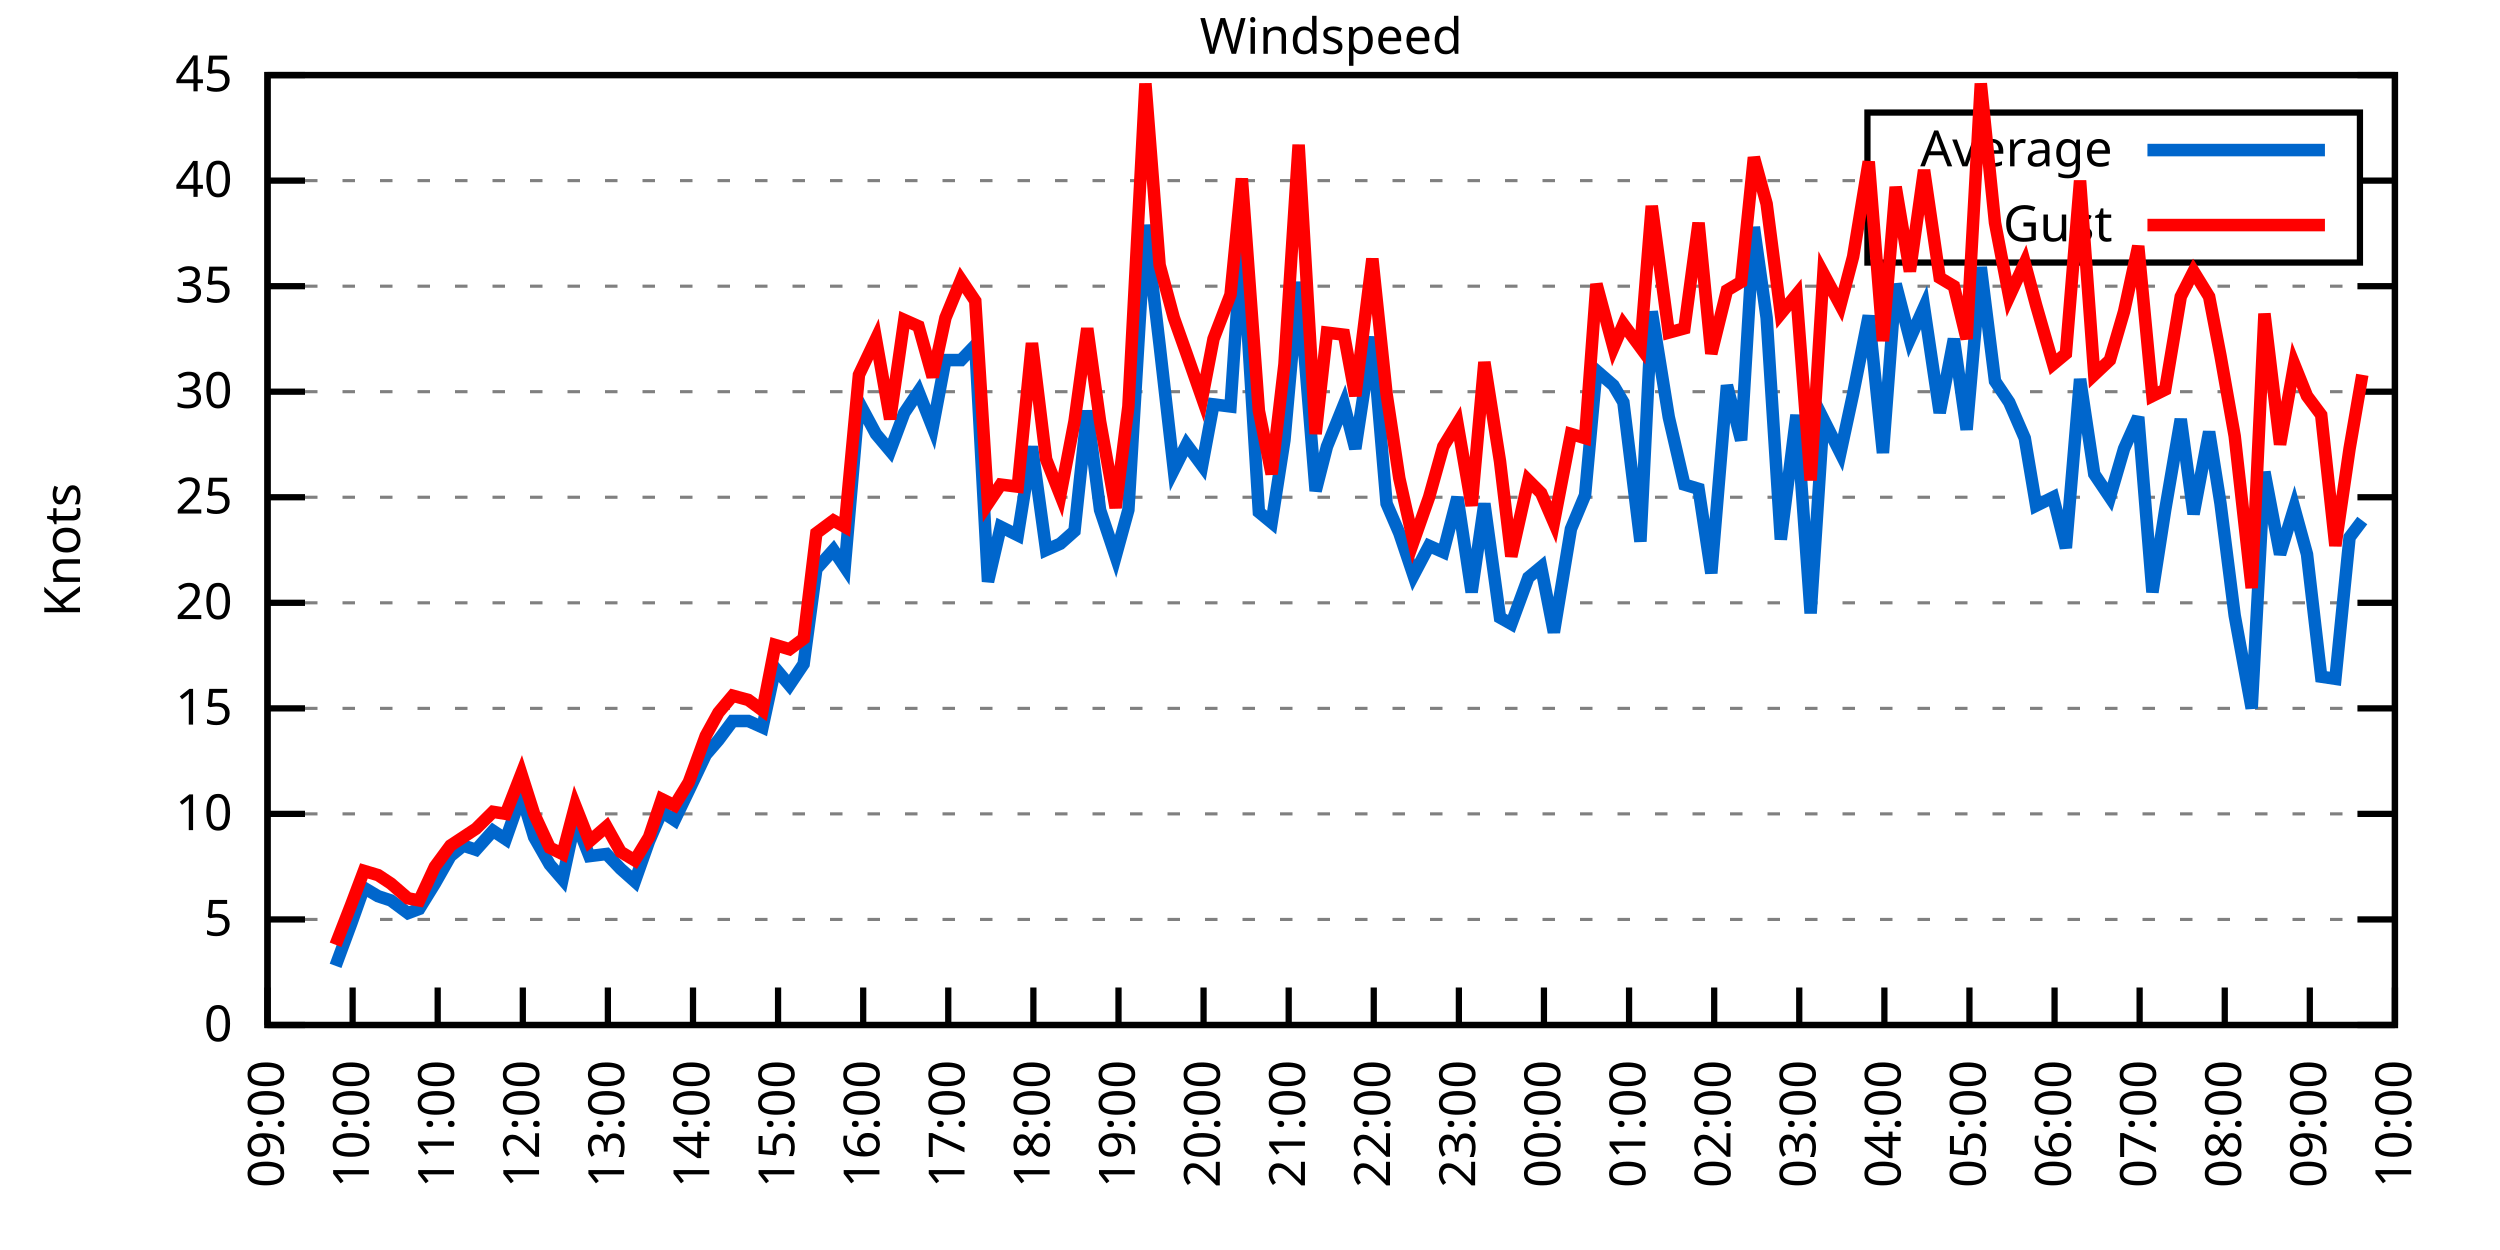
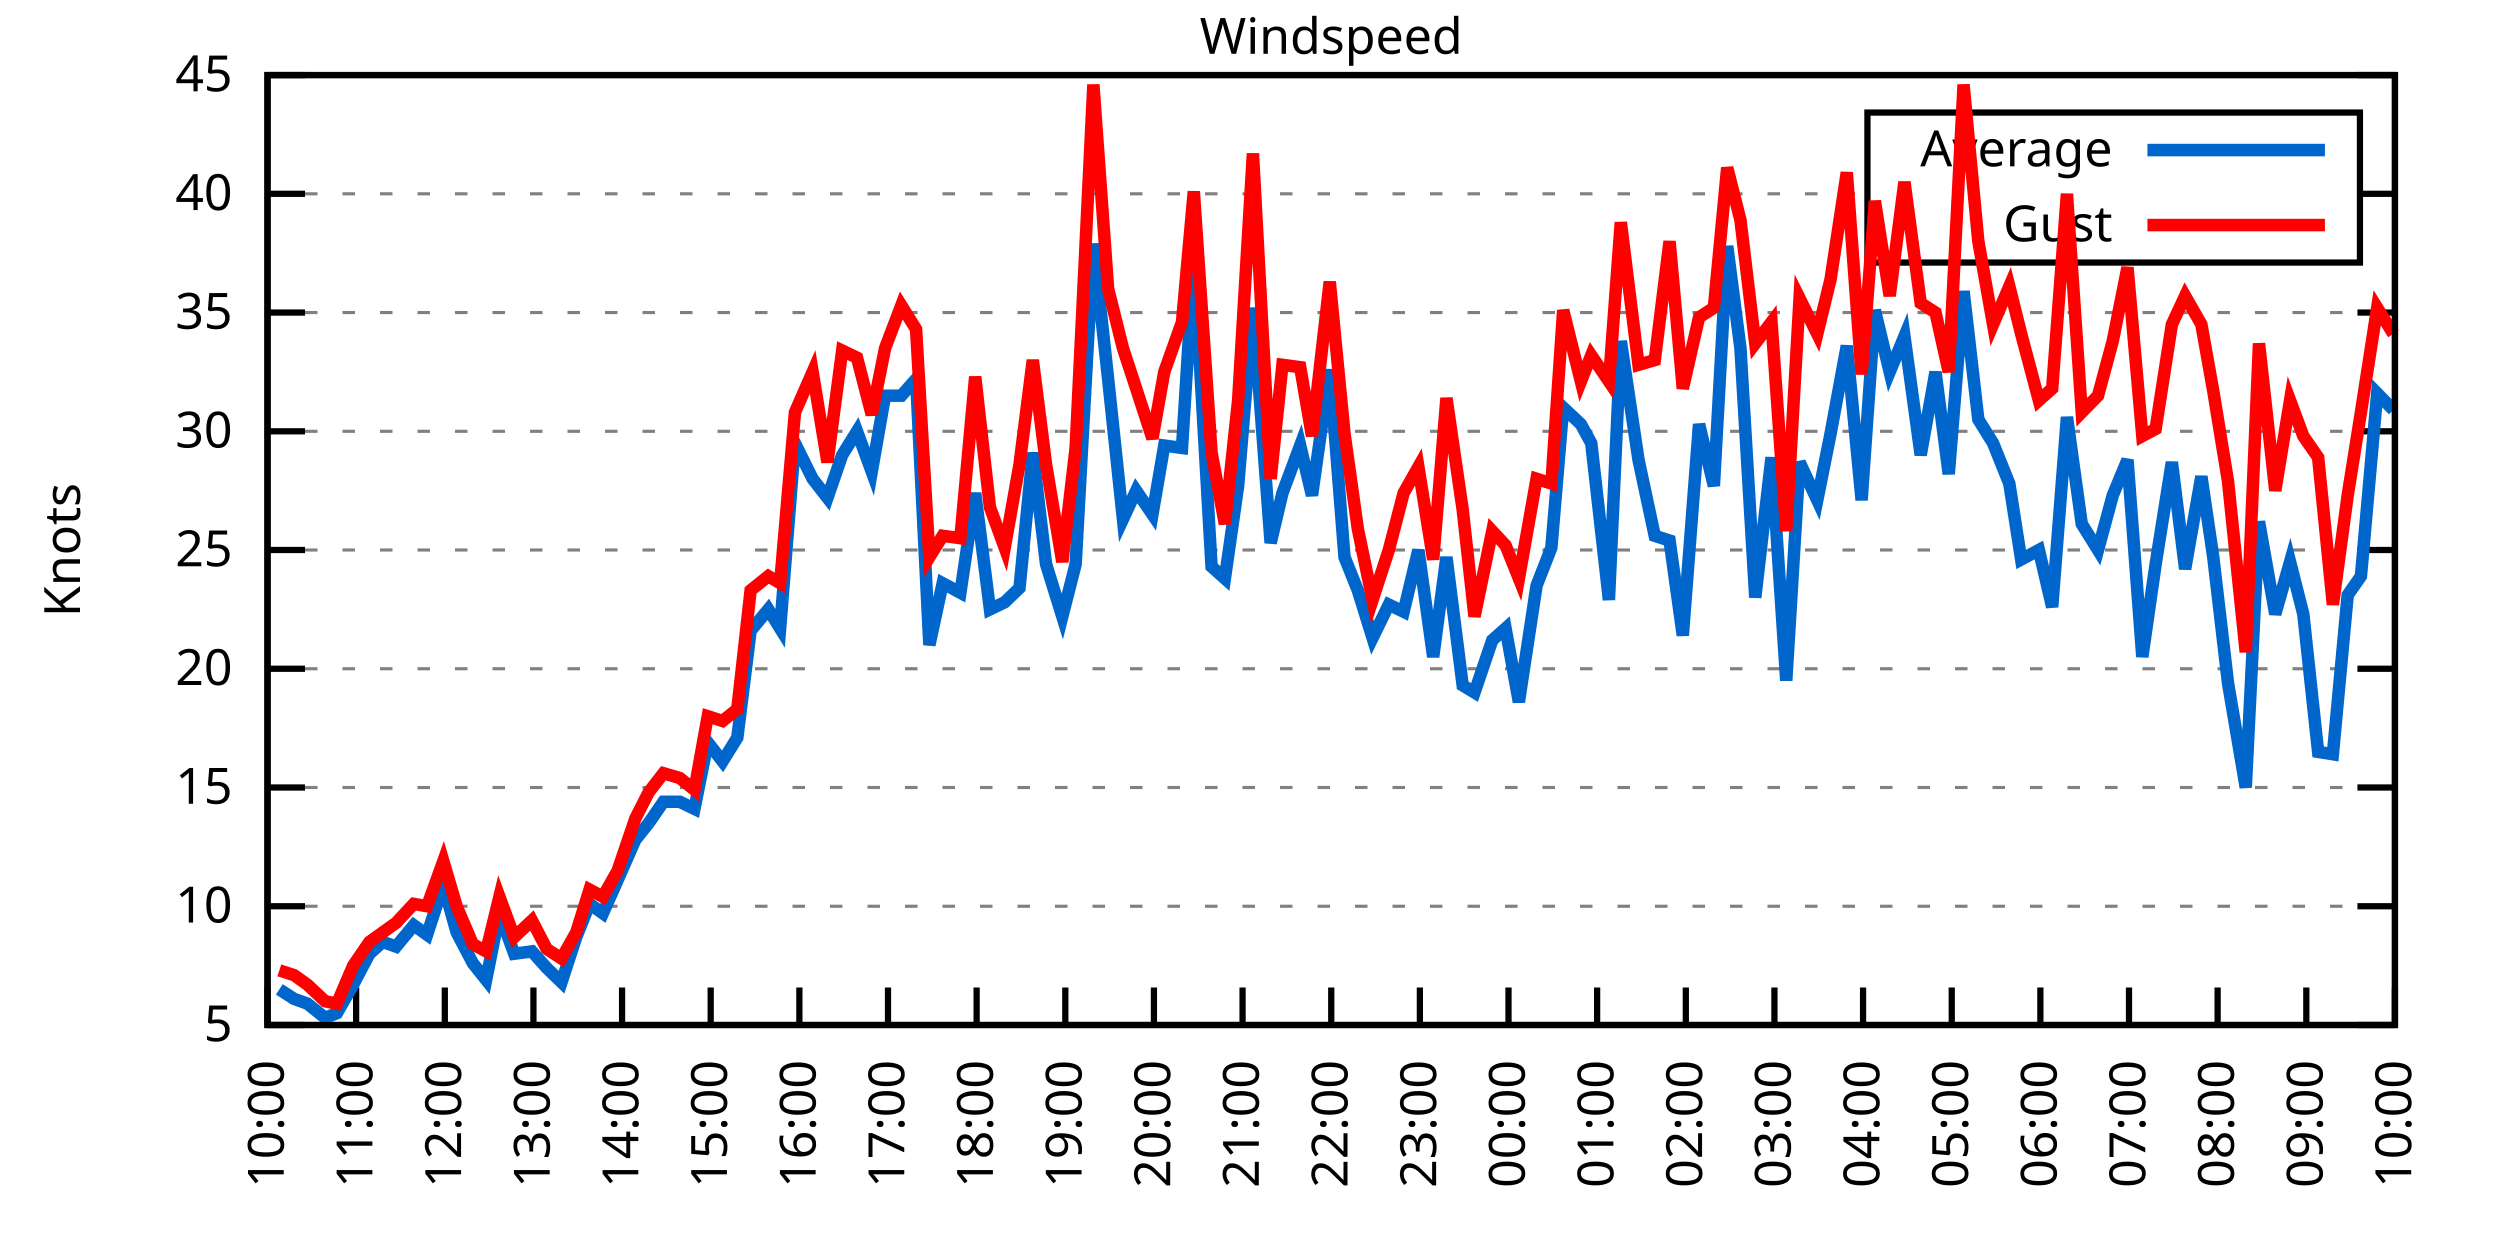
<svg xmlns="http://www.w3.org/2000/svg" xmlns:xlink="http://www.w3.org/1999/xlink" width="400" height="200" viewBox="0 0 400 200">
  <g id="gnuplot_canvas">
    <rect x="0" y="0" width="400" height="200" fill="none" />
    <defs>
      <circle id="gpDot" r="0.5" stroke-width="0.5" stroke="currentColor" />
      <path id="gpPt0" stroke-width="0.333" stroke="currentColor" d="M-1,0 h2 M0,-1 v2" />
      <path id="gpPt1" stroke-width="0.333" stroke="currentColor" d="M-1,-1 L1,1 M1,-1 L-1,1" />
      <path id="gpPt2" stroke-width="0.333" stroke="currentColor" d="M-1,0 L1,0 M0,-1 L0,1 M-1,-1 L1,1 M-1,1 L1,-1" />
      <rect id="gpPt3" stroke-width="0.333" stroke="currentColor" x="-1" y="-1" width="2" height="2" />
      <rect id="gpPt4" stroke-width="0.333" stroke="currentColor" fill="currentColor" x="-1" y="-1" width="2" height="2" />
      <circle id="gpPt5" stroke-width="0.333" stroke="currentColor" cx="0" cy="0" r="1" />
      <use xlink:href="#gpPt5" id="gpPt6" fill="currentColor" stroke="none" />
      <path id="gpPt7" stroke-width="0.333" stroke="currentColor" d="M0,-1.33 L-1.33,0.67 L1.33,0.67 z" />
      <use xlink:href="#gpPt7" id="gpPt8" fill="currentColor" stroke="none" />
      <use xlink:href="#gpPt7" id="gpPt9" stroke="currentColor" transform="rotate(180)" />
      <use xlink:href="#gpPt9" id="gpPt10" fill="currentColor" stroke="none" />
      <use xlink:href="#gpPt3" id="gpPt11" stroke="currentColor" transform="rotate(45)" />
      <use xlink:href="#gpPt11" id="gpPt12" fill="currentColor" stroke="none" />
      <path id="gpPt13" stroke-width="0.333" stroke="currentColor" d="M0,1.330 L1.265,0.411 L0.782,-1.067 L-0.782,-1.076 L-1.265,0.411 z" />
      <use xlink:href="#gpPt13" id="gpPt14" fill="currentColor" stroke="none" />
      <filter id="textbox" filterUnits="objectBoundingBox" x="0" y="0" height="1" width="1">
        <feFlood flood-color="white" flood-opacity="1" result="bgnd" />
        <feComposite in="SourceGraphic" in2="bgnd" operator="atop" />
      </filter>
      <filter id="greybox" filterUnits="objectBoundingBox" x="0" y="0" height="1" width="1">
        <feFlood flood-color="lightgrey" flood-opacity="1" result="grey" />
        <feComposite in="SourceGraphic" in2="grey" operator="atop" />
      </filter>
    </defs>
    <g fill="none" color="white" stroke="currentColor" stroke-width="1.00" stroke-linecap="butt" stroke-linejoin="miter">
</g>
    <g fill="none" color="black" stroke="currentColor" stroke-width="1.00" stroke-linecap="butt" stroke-linejoin="miter">
      <g stroke="none" shape-rendering="crispEdges">
        <polygon fill="rgb(255, 255, 255)" points="42.80,164.00 383.18,164.00 383.18,12.02 42.80,12.02 " />
      </g>
    </g>
    <g fill="none" color="black" stroke="currentColor" stroke-width="1.00" stroke-linecap="butt" stroke-linejoin="miter">
</g>
    <g fill="none" color="black" stroke="black" stroke-width="0.50" stroke-linecap="butt" stroke-linejoin="miter">
</g>
    <g fill="none" color="gray" stroke="currentColor" stroke-width="0.50" stroke-linecap="butt" stroke-linejoin="miter">
      <path stroke="gray" stroke-dasharray="2,4" class="gridline" d="M42.80,164.00 L383.19,164.00  " />
    </g>
    <g fill="none" color="gray" stroke="gray" stroke-width="1.00" stroke-linecap="butt" stroke-linejoin="miter">
</g>
    <g fill="none" color="black" stroke="currentColor" stroke-width="1.00" stroke-linecap="butt" stroke-linejoin="miter">
      <path stroke="black" d="M42.80,164.00 L48.80,164.00 M383.19,164.00 L377.19,164.00  " />
      <g transform="translate(37.20,166.60)" stroke="none" fill="black" font-family="Sans" font-size="8.00" text-anchor="end">
        <text>
-           <tspan font-family="Sans"> 0</tspan>
-         </text>
-       </g>
-     </g>
-     <g fill="none" color="black" stroke="currentColor" stroke-width="1.00" stroke-linecap="butt" stroke-linejoin="miter">
- </g>
-     <g fill="none" color="black" stroke="black" stroke-width="0.50" stroke-linecap="butt" stroke-linejoin="miter">
- </g>
-     <g fill="none" color="gray" stroke="currentColor" stroke-width="0.50" stroke-linecap="butt" stroke-linejoin="miter">
-       <path stroke="gray" stroke-dasharray="2,4" class="gridline" d="M42.80,147.11 L383.19,147.11  " />
-     </g>
-     <g fill="none" color="gray" stroke="gray" stroke-width="1.00" stroke-linecap="butt" stroke-linejoin="miter">
- </g>
-     <g fill="none" color="black" stroke="currentColor" stroke-width="1.00" stroke-linecap="butt" stroke-linejoin="miter">
-       <path stroke="black" d="M42.80,147.11 L48.80,147.11 M383.19,147.11 L377.19,147.11  " />
-       <g transform="translate(37.20,149.71)" stroke="none" fill="black" font-family="Sans" font-size="8.00" text-anchor="end">
-         <text>
          <tspan font-family="Sans"> 5</tspan>
        </text>
      </g>
    </g>
    <g fill="none" color="black" stroke="currentColor" stroke-width="1.00" stroke-linecap="butt" stroke-linejoin="miter">
</g>
    <g fill="none" color="black" stroke="black" stroke-width="0.50" stroke-linecap="butt" stroke-linejoin="miter">
</g>
    <g fill="none" color="gray" stroke="currentColor" stroke-width="0.50" stroke-linecap="butt" stroke-linejoin="miter">
-       <path stroke="gray" stroke-dasharray="2,4" class="gridline" d="M42.80,130.22 L383.19,130.22  " />
-     </g>
-     <g fill="none" color="gray" stroke="gray" stroke-width="1.00" stroke-linecap="butt" stroke-linejoin="miter">
- </g>
-     <g fill="none" color="black" stroke="currentColor" stroke-width="1.00" stroke-linecap="butt" stroke-linejoin="miter">
-       <path stroke="black" d="M42.80,130.22 L48.80,130.22 M383.19,130.22 L377.19,130.22  " />
-       <g transform="translate(37.20,132.82)" stroke="none" fill="black" font-family="Sans" font-size="8.00" text-anchor="end">
+       <path stroke="gray" stroke-dasharray="2,4" class="gridline" d="M42.80,145.00 L383.19,145.00  " />
+     </g>
+     <g fill="none" color="gray" stroke="gray" stroke-width="1.00" stroke-linecap="butt" stroke-linejoin="miter">
+ </g>
+     <g fill="none" color="black" stroke="currentColor" stroke-width="1.00" stroke-linecap="butt" stroke-linejoin="miter">
+       <path stroke="black" d="M42.80,145.00 L48.80,145.00 M383.19,145.00 L377.19,145.00  " />
+       <g transform="translate(37.20,147.60)" stroke="none" fill="black" font-family="Sans" font-size="8.00" text-anchor="end">
        <text>
          <tspan font-family="Sans"> 10</tspan>
        </text>
      </g>
    </g>
    <g fill="none" color="black" stroke="currentColor" stroke-width="1.00" stroke-linecap="butt" stroke-linejoin="miter">
</g>
    <g fill="none" color="black" stroke="black" stroke-width="0.50" stroke-linecap="butt" stroke-linejoin="miter">
</g>
    <g fill="none" color="gray" stroke="currentColor" stroke-width="0.50" stroke-linecap="butt" stroke-linejoin="miter">
-       <path stroke="gray" stroke-dasharray="2,4" class="gridline" d="M42.80,113.34 L383.19,113.34  " />
-     </g>
-     <g fill="none" color="gray" stroke="gray" stroke-width="1.00" stroke-linecap="butt" stroke-linejoin="miter">
- </g>
-     <g fill="none" color="black" stroke="currentColor" stroke-width="1.00" stroke-linecap="butt" stroke-linejoin="miter">
-       <path stroke="black" d="M42.80,113.34 L48.80,113.34 M383.19,113.34 L377.19,113.34  " />
-       <g transform="translate(37.20,115.94)" stroke="none" fill="black" font-family="Sans" font-size="8.00" text-anchor="end">
+       <path stroke="gray" stroke-dasharray="2,4" class="gridline" d="M42.80,126.00 L383.19,126.00  " />
+     </g>
+     <g fill="none" color="gray" stroke="gray" stroke-width="1.00" stroke-linecap="butt" stroke-linejoin="miter">
+ </g>
+     <g fill="none" color="black" stroke="currentColor" stroke-width="1.00" stroke-linecap="butt" stroke-linejoin="miter">
+       <path stroke="black" d="M42.80,126.00 L48.80,126.00 M383.19,126.00 L377.19,126.00  " />
+       <g transform="translate(37.20,128.60)" stroke="none" fill="black" font-family="Sans" font-size="8.00" text-anchor="end">
        <text>
          <tspan font-family="Sans"> 15</tspan>
        </text>
      </g>
    </g>
    <g fill="none" color="black" stroke="currentColor" stroke-width="1.00" stroke-linecap="butt" stroke-linejoin="miter">
</g>
    <g fill="none" color="black" stroke="black" stroke-width="0.50" stroke-linecap="butt" stroke-linejoin="miter">
</g>
    <g fill="none" color="gray" stroke="currentColor" stroke-width="0.50" stroke-linecap="butt" stroke-linejoin="miter">
-       <path stroke="gray" stroke-dasharray="2,4" class="gridline" d="M42.80,96.45 L383.19,96.45  " />
-     </g>
-     <g fill="none" color="gray" stroke="gray" stroke-width="1.00" stroke-linecap="butt" stroke-linejoin="miter">
- </g>
-     <g fill="none" color="black" stroke="currentColor" stroke-width="1.00" stroke-linecap="butt" stroke-linejoin="miter">
-       <path stroke="black" d="M42.80,96.45 L48.80,96.45 M383.19,96.45 L377.19,96.45  " />
-       <g transform="translate(37.20,99.05)" stroke="none" fill="black" font-family="Sans" font-size="8.00" text-anchor="end">
+       <path stroke="gray" stroke-dasharray="2,4" class="gridline" d="M42.80,107.00 L383.19,107.00  " />
+     </g>
+     <g fill="none" color="gray" stroke="gray" stroke-width="1.00" stroke-linecap="butt" stroke-linejoin="miter">
+ </g>
+     <g fill="none" color="black" stroke="currentColor" stroke-width="1.00" stroke-linecap="butt" stroke-linejoin="miter">
+       <path stroke="black" d="M42.80,107.00 L48.80,107.00 M383.19,107.00 L377.19,107.00  " />
+       <g transform="translate(37.20,109.60)" stroke="none" fill="black" font-family="Sans" font-size="8.00" text-anchor="end">
        <text>
          <tspan font-family="Sans"> 20</tspan>
        </text>
      </g>
    </g>
    <g fill="none" color="black" stroke="currentColor" stroke-width="1.00" stroke-linecap="butt" stroke-linejoin="miter">
</g>
    <g fill="none" color="black" stroke="black" stroke-width="0.50" stroke-linecap="butt" stroke-linejoin="miter">
</g>
    <g fill="none" color="gray" stroke="currentColor" stroke-width="0.50" stroke-linecap="butt" stroke-linejoin="miter">
-       <path stroke="gray" stroke-dasharray="2,4" class="gridline" d="M42.80,79.56 L383.19,79.56  " />
-     </g>
-     <g fill="none" color="gray" stroke="gray" stroke-width="1.00" stroke-linecap="butt" stroke-linejoin="miter">
- </g>
-     <g fill="none" color="black" stroke="currentColor" stroke-width="1.00" stroke-linecap="butt" stroke-linejoin="miter">
-       <path stroke="black" d="M42.80,79.56 L48.80,79.56 M383.19,79.56 L377.19,79.56  " />
-       <g transform="translate(37.20,82.16)" stroke="none" fill="black" font-family="Sans" font-size="8.00" text-anchor="end">
+       <path stroke="gray" stroke-dasharray="2,4" class="gridline" d="M42.80,88.00 L383.19,88.00  " />
+     </g>
+     <g fill="none" color="gray" stroke="gray" stroke-width="1.00" stroke-linecap="butt" stroke-linejoin="miter">
+ </g>
+     <g fill="none" color="black" stroke="currentColor" stroke-width="1.00" stroke-linecap="butt" stroke-linejoin="miter">
+       <path stroke="black" d="M42.80,88.00 L48.80,88.00 M383.19,88.00 L377.19,88.00  " />
+       <g transform="translate(37.20,90.60)" stroke="none" fill="black" font-family="Sans" font-size="8.00" text-anchor="end">
        <text>
          <tspan font-family="Sans"> 25</tspan>
        </text>
      </g>
    </g>
    <g fill="none" color="black" stroke="currentColor" stroke-width="1.00" stroke-linecap="butt" stroke-linejoin="miter">
</g>
    <g fill="none" color="black" stroke="black" stroke-width="0.50" stroke-linecap="butt" stroke-linejoin="miter">
</g>
    <g fill="none" color="gray" stroke="currentColor" stroke-width="0.50" stroke-linecap="butt" stroke-linejoin="miter">
-       <path stroke="gray" stroke-dasharray="2,4" class="gridline" d="M42.80,62.67 L383.19,62.67  " />
-     </g>
-     <g fill="none" color="gray" stroke="gray" stroke-width="1.00" stroke-linecap="butt" stroke-linejoin="miter">
- </g>
-     <g fill="none" color="black" stroke="currentColor" stroke-width="1.00" stroke-linecap="butt" stroke-linejoin="miter">
-       <path stroke="black" d="M42.80,62.67 L48.80,62.67 M383.19,62.67 L377.19,62.67  " />
-       <g transform="translate(37.20,65.27)" stroke="none" fill="black" font-family="Sans" font-size="8.00" text-anchor="end">
+       <path stroke="gray" stroke-dasharray="2,4" class="gridline" d="M42.80,69.01 L383.19,69.01  " />
+     </g>
+     <g fill="none" color="gray" stroke="gray" stroke-width="1.00" stroke-linecap="butt" stroke-linejoin="miter">
+ </g>
+     <g fill="none" color="black" stroke="currentColor" stroke-width="1.00" stroke-linecap="butt" stroke-linejoin="miter">
+       <path stroke="black" d="M42.80,69.01 L48.80,69.01 M383.19,69.01 L377.19,69.01  " />
+       <g transform="translate(37.20,71.61)" stroke="none" fill="black" font-family="Sans" font-size="8.00" text-anchor="end">
        <text>
          <tspan font-family="Sans"> 30</tspan>
        </text>
      </g>
    </g>
    <g fill="none" color="black" stroke="currentColor" stroke-width="1.00" stroke-linecap="butt" stroke-linejoin="miter">
</g>
    <g fill="none" color="black" stroke="black" stroke-width="0.50" stroke-linecap="butt" stroke-linejoin="miter">
</g>
    <g fill="none" color="gray" stroke="currentColor" stroke-width="0.50" stroke-linecap="butt" stroke-linejoin="miter">
-       <path stroke="gray" stroke-dasharray="2,4" class="gridline" d="M42.80,45.79 L383.19,45.79  " />
-     </g>
-     <g fill="none" color="gray" stroke="gray" stroke-width="1.00" stroke-linecap="butt" stroke-linejoin="miter">
- </g>
-     <g fill="none" color="black" stroke="currentColor" stroke-width="1.00" stroke-linecap="butt" stroke-linejoin="miter">
-       <path stroke="black" d="M42.80,45.79 L48.80,45.79 M383.19,45.79 L377.19,45.79  " />
-       <g transform="translate(37.20,48.39)" stroke="none" fill="black" font-family="Sans" font-size="8.00" text-anchor="end">
+       <path stroke="gray" stroke-dasharray="2,4" class="gridline" d="M42.80,50.01 L383.19,50.01  " />
+     </g>
+     <g fill="none" color="gray" stroke="gray" stroke-width="1.00" stroke-linecap="butt" stroke-linejoin="miter">
+ </g>
+     <g fill="none" color="black" stroke="currentColor" stroke-width="1.00" stroke-linecap="butt" stroke-linejoin="miter">
+       <path stroke="black" d="M42.80,50.01 L48.80,50.01 M383.19,50.01 L377.19,50.01  " />
+       <g transform="translate(37.20,52.61)" stroke="none" fill="black" font-family="Sans" font-size="8.00" text-anchor="end">
        <text>
          <tspan font-family="Sans"> 35</tspan>
        </text>
      </g>
    </g>
    <g fill="none" color="black" stroke="currentColor" stroke-width="1.00" stroke-linecap="butt" stroke-linejoin="miter">
</g>
    <g fill="none" color="black" stroke="black" stroke-width="0.50" stroke-linecap="butt" stroke-linejoin="miter">
</g>
    <g fill="none" color="gray" stroke="currentColor" stroke-width="0.50" stroke-linecap="butt" stroke-linejoin="miter">
-       <path stroke="gray" stroke-dasharray="2,4" class="gridline" d="M42.80,28.90 L298.79,28.90 M377.59,28.90 L383.19,28.90  " />
-     </g>
-     <g fill="none" color="gray" stroke="gray" stroke-width="1.00" stroke-linecap="butt" stroke-linejoin="miter">
- </g>
-     <g fill="none" color="black" stroke="currentColor" stroke-width="1.00" stroke-linecap="butt" stroke-linejoin="miter">
-       <path stroke="black" d="M42.80,28.90 L48.80,28.90 M383.19,28.90 L377.19,28.90  " />
-       <g transform="translate(37.20,31.50)" stroke="none" fill="black" font-family="Sans" font-size="8.00" text-anchor="end">
+       <path stroke="gray" stroke-dasharray="2,4" class="gridline" d="M42.80,31.01 L298.79,31.01 M377.59,31.01 L383.19,31.01  " />
+     </g>
+     <g fill="none" color="gray" stroke="gray" stroke-width="1.00" stroke-linecap="butt" stroke-linejoin="miter">
+ </g>
+     <g fill="none" color="black" stroke="currentColor" stroke-width="1.00" stroke-linecap="butt" stroke-linejoin="miter">
+       <path stroke="black" d="M42.80,31.01 L48.80,31.01 M383.19,31.01 L377.19,31.01  " />
+       <g transform="translate(37.20,33.61)" stroke="none" fill="black" font-family="Sans" font-size="8.00" text-anchor="end">
        <text>
          <tspan font-family="Sans"> 40</tspan>
        </text>
      </g>
    </g>
    <g fill="none" color="black" stroke="currentColor" stroke-width="1.00" stroke-linecap="butt" stroke-linejoin="miter">
</g>
    <g fill="none" color="black" stroke="black" stroke-width="0.50" stroke-linecap="butt" stroke-linejoin="miter">
</g>
    <g fill="none" color="gray" stroke="currentColor" stroke-width="0.50" stroke-linecap="butt" stroke-linejoin="miter">
      <path stroke="gray" stroke-dasharray="2,4" class="gridline" d="M42.80,12.01 L383.19,12.01  " />
    </g>
    <g fill="none" color="gray" stroke="gray" stroke-width="1.00" stroke-linecap="butt" stroke-linejoin="miter">
</g>
    <g fill="none" color="black" stroke="currentColor" stroke-width="1.00" stroke-linecap="butt" stroke-linejoin="miter">
      <path stroke="black" d="M42.80,12.01 L48.80,12.01 M383.19,12.01 L377.19,12.01  " />
      <g transform="translate(37.20,14.61)" stroke="none" fill="black" font-family="Sans" font-size="8.00" text-anchor="end">
        <text>
          <tspan font-family="Sans"> 45</tspan>
        </text>
      </g>
    </g>
    <g fill="none" color="black" stroke="currentColor" stroke-width="1.00" stroke-linecap="butt" stroke-linejoin="miter">
      <path stroke="black" d="M42.80,164.00 L42.80,158.00  " />
      <g transform="translate(45.40,169.60) rotate(270.00)" stroke="none" fill="black" font-family="Sans" font-size="8.00" text-anchor="end">
        <text>
-           <tspan font-family="Sans">09:00</tspan>
-         </text>
-       </g>
-     </g>
-     <g fill="none" color="black" stroke="currentColor" stroke-width="1.00" stroke-linecap="butt" stroke-linejoin="miter">
-       <path stroke="black" d="M56.42,164.00 L56.42,158.00  " />
-       <g transform="translate(59.02,169.60) rotate(270.00)" stroke="none" fill="black" font-family="Sans" font-size="8.00" text-anchor="end">
-         <text>
          <tspan font-family="Sans">10:00</tspan>
        </text>
      </g>
    </g>
    <g fill="none" color="black" stroke="currentColor" stroke-width="1.00" stroke-linecap="butt" stroke-linejoin="miter">
-       <path stroke="black" d="M70.03,164.00 L70.03,158.00  " />
-       <g transform="translate(72.63,169.60) rotate(270.00)" stroke="none" fill="black" font-family="Sans" font-size="8.00" text-anchor="end">
+       <path stroke="black" d="M56.98,164.00 L56.98,158.00  " />
+       <g transform="translate(59.58,169.60) rotate(270.00)" stroke="none" fill="black" font-family="Sans" font-size="8.00" text-anchor="end">
        <text>
          <tspan font-family="Sans">11:00</tspan>
        </text>
      </g>
    </g>
    <g fill="none" color="black" stroke="currentColor" stroke-width="1.00" stroke-linecap="butt" stroke-linejoin="miter">
-       <path stroke="black" d="M83.65,164.00 L83.65,158.00  " />
-       <g transform="translate(86.25,169.60) rotate(270.00)" stroke="none" fill="black" font-family="Sans" font-size="8.00" text-anchor="end">
+       <path stroke="black" d="M71.17,164.00 L71.17,158.00  " />
+       <g transform="translate(73.77,169.60) rotate(270.00)" stroke="none" fill="black" font-family="Sans" font-size="8.00" text-anchor="end">
        <text>
          <tspan font-family="Sans">12:00</tspan>
        </text>
      </g>
    </g>
    <g fill="none" color="black" stroke="currentColor" stroke-width="1.00" stroke-linecap="butt" stroke-linejoin="miter">
-       <path stroke="black" d="M97.26,164.00 L97.26,158.00  " />
-       <g transform="translate(99.86,169.60) rotate(270.00)" stroke="none" fill="black" font-family="Sans" font-size="8.00" text-anchor="end">
+       <path stroke="black" d="M85.35,164.00 L85.35,158.00  " />
+       <g transform="translate(87.95,169.60) rotate(270.00)" stroke="none" fill="black" font-family="Sans" font-size="8.00" text-anchor="end">
        <text>
          <tspan font-family="Sans">13:00</tspan>
        </text>
      </g>
    </g>
    <g fill="none" color="black" stroke="currentColor" stroke-width="1.00" stroke-linecap="butt" stroke-linejoin="miter">
-       <path stroke="black" d="M110.88,164.00 L110.88,158.00  " />
-       <g transform="translate(113.48,169.60) rotate(270.00)" stroke="none" fill="black" font-family="Sans" font-size="8.00" text-anchor="end">
+       <path stroke="black" d="M99.53,164.00 L99.53,158.00  " />
+       <g transform="translate(102.13,169.60) rotate(270.00)" stroke="none" fill="black" font-family="Sans" font-size="8.00" text-anchor="end">
        <text>
          <tspan font-family="Sans">14:00</tspan>
        </text>
      </g>
    </g>
    <g fill="none" color="black" stroke="currentColor" stroke-width="1.00" stroke-linecap="butt" stroke-linejoin="miter">
-       <path stroke="black" d="M124.49,164.00 L124.49,158.00  " />
-       <g transform="translate(127.09,169.60) rotate(270.00)" stroke="none" fill="black" font-family="Sans" font-size="8.00" text-anchor="end">
+       <path stroke="black" d="M113.71,164.00 L113.71,158.00  " />
+       <g transform="translate(116.31,169.60) rotate(270.00)" stroke="none" fill="black" font-family="Sans" font-size="8.00" text-anchor="end">
        <text>
          <tspan font-family="Sans">15:00</tspan>
        </text>
      </g>
    </g>
    <g fill="none" color="black" stroke="currentColor" stroke-width="1.00" stroke-linecap="butt" stroke-linejoin="miter">
-       <path stroke="black" d="M138.11,164.00 L138.11,158.00  " />
-       <g transform="translate(140.71,169.60) rotate(270.00)" stroke="none" fill="black" font-family="Sans" font-size="8.00" text-anchor="end">
+       <path stroke="black" d="M127.90,164.00 L127.90,158.00  " />
+       <g transform="translate(130.50,169.60) rotate(270.00)" stroke="none" fill="black" font-family="Sans" font-size="8.00" text-anchor="end">
        <text>
          <tspan font-family="Sans">16:00</tspan>
        </text>
      </g>
    </g>
    <g fill="none" color="black" stroke="currentColor" stroke-width="1.00" stroke-linecap="butt" stroke-linejoin="miter">
-       <path stroke="black" d="M151.72,164.00 L151.72,158.00  " />
-       <g transform="translate(154.32,169.60) rotate(270.00)" stroke="none" fill="black" font-family="Sans" font-size="8.00" text-anchor="end">
+       <path stroke="black" d="M142.08,164.00 L142.08,158.00  " />
+       <g transform="translate(144.68,169.60) rotate(270.00)" stroke="none" fill="black" font-family="Sans" font-size="8.00" text-anchor="end">
        <text>
          <tspan font-family="Sans">17:00</tspan>
        </text>
      </g>
    </g>
    <g fill="none" color="black" stroke="currentColor" stroke-width="1.00" stroke-linecap="butt" stroke-linejoin="miter">
-       <path stroke="black" d="M165.34,164.00 L165.34,158.00  " />
-       <g transform="translate(167.94,169.60) rotate(270.00)" stroke="none" fill="black" font-family="Sans" font-size="8.00" text-anchor="end">
+       <path stroke="black" d="M156.26,164.00 L156.26,158.00  " />
+       <g transform="translate(158.86,169.60) rotate(270.00)" stroke="none" fill="black" font-family="Sans" font-size="8.00" text-anchor="end">
        <text>
          <tspan font-family="Sans">18:00</tspan>
        </text>
      </g>
    </g>
    <g fill="none" color="black" stroke="currentColor" stroke-width="1.00" stroke-linecap="butt" stroke-linejoin="miter">
-       <path stroke="black" d="M178.96,164.00 L178.96,158.00  " />
-       <g transform="translate(181.56,169.60) rotate(270.00)" stroke="none" fill="black" font-family="Sans" font-size="8.00" text-anchor="end">
+       <path stroke="black" d="M170.45,164.00 L170.45,158.00  " />
+       <g transform="translate(173.05,169.60) rotate(270.00)" stroke="none" fill="black" font-family="Sans" font-size="8.00" text-anchor="end">
        <text>
          <tspan font-family="Sans">19:00</tspan>
        </text>
      </g>
    </g>
    <g fill="none" color="black" stroke="currentColor" stroke-width="1.00" stroke-linecap="butt" stroke-linejoin="miter">
-       <path stroke="black" d="M192.57,164.00 L192.57,158.00  " />
-       <g transform="translate(195.17,169.60) rotate(270.00)" stroke="none" fill="black" font-family="Sans" font-size="8.00" text-anchor="end">
+       <path stroke="black" d="M184.63,164.00 L184.63,158.00  " />
+       <g transform="translate(187.23,169.60) rotate(270.00)" stroke="none" fill="black" font-family="Sans" font-size="8.00" text-anchor="end">
        <text>
          <tspan font-family="Sans">20:00</tspan>
        </text>
      </g>
    </g>
    <g fill="none" color="black" stroke="currentColor" stroke-width="1.00" stroke-linecap="butt" stroke-linejoin="miter">
-       <path stroke="black" d="M206.19,164.00 L206.19,158.00  " />
-       <g transform="translate(208.79,169.60) rotate(270.00)" stroke="none" fill="black" font-family="Sans" font-size="8.00" text-anchor="end">
+       <path stroke="black" d="M198.81,164.00 L198.81,158.00  " />
+       <g transform="translate(201.41,169.60) rotate(270.00)" stroke="none" fill="black" font-family="Sans" font-size="8.00" text-anchor="end">
        <text>
          <tspan font-family="Sans">21:00</tspan>
        </text>
      </g>
    </g>
    <g fill="none" color="black" stroke="currentColor" stroke-width="1.00" stroke-linecap="butt" stroke-linejoin="miter">
-       <path stroke="black" d="M219.80,164.00 L219.80,158.00  " />
-       <g transform="translate(222.40,169.60) rotate(270.00)" stroke="none" fill="black" font-family="Sans" font-size="8.00" text-anchor="end">
+       <path stroke="black" d="M213.00,164.00 L213.00,158.00  " />
+       <g transform="translate(215.60,169.60) rotate(270.00)" stroke="none" fill="black" font-family="Sans" font-size="8.00" text-anchor="end">
        <text>
          <tspan font-family="Sans">22:00</tspan>
        </text>
      </g>
    </g>
    <g fill="none" color="black" stroke="currentColor" stroke-width="1.00" stroke-linecap="butt" stroke-linejoin="miter">
-       <path stroke="black" d="M233.42,164.00 L233.42,158.00  " />
-       <g transform="translate(236.02,169.60) rotate(270.00)" stroke="none" fill="black" font-family="Sans" font-size="8.00" text-anchor="end">
+       <path stroke="black" d="M227.18,164.00 L227.18,158.00  " />
+       <g transform="translate(229.78,169.60) rotate(270.00)" stroke="none" fill="black" font-family="Sans" font-size="8.00" text-anchor="end">
        <text>
          <tspan font-family="Sans">23:00</tspan>
        </text>
      </g>
    </g>
    <g fill="none" color="black" stroke="currentColor" stroke-width="1.00" stroke-linecap="butt" stroke-linejoin="miter">
-       <path stroke="black" d="M247.03,164.00 L247.03,158.00  " />
-       <g transform="translate(249.63,169.60) rotate(270.00)" stroke="none" fill="black" font-family="Sans" font-size="8.00" text-anchor="end">
+       <path stroke="black" d="M241.36,164.00 L241.36,158.00  " />
+       <g transform="translate(243.96,169.60) rotate(270.00)" stroke="none" fill="black" font-family="Sans" font-size="8.00" text-anchor="end">
        <text>
          <tspan font-family="Sans">00:00</tspan>
        </text>
      </g>
    </g>
    <g fill="none" color="black" stroke="currentColor" stroke-width="1.00" stroke-linecap="butt" stroke-linejoin="miter">
-       <path stroke="black" d="M260.65,164.00 L260.65,158.00  " />
-       <g transform="translate(263.25,169.60) rotate(270.00)" stroke="none" fill="black" font-family="Sans" font-size="8.00" text-anchor="end">
+       <path stroke="black" d="M255.54,164.00 L255.54,158.00  " />
+       <g transform="translate(258.14,169.60) rotate(270.00)" stroke="none" fill="black" font-family="Sans" font-size="8.00" text-anchor="end">
        <text>
          <tspan font-family="Sans">01:00</tspan>
        </text>
      </g>
    </g>
    <g fill="none" color="black" stroke="currentColor" stroke-width="1.00" stroke-linecap="butt" stroke-linejoin="miter">
-       <path stroke="black" d="M274.27,164.00 L274.27,158.00  " />
-       <g transform="translate(276.87,169.60) rotate(270.00)" stroke="none" fill="black" font-family="Sans" font-size="8.00" text-anchor="end">
+       <path stroke="black" d="M269.73,164.00 L269.73,158.00  " />
+       <g transform="translate(272.33,169.60) rotate(270.00)" stroke="none" fill="black" font-family="Sans" font-size="8.00" text-anchor="end">
        <text>
          <tspan font-family="Sans">02:00</tspan>
        </text>
      </g>
    </g>
    <g fill="none" color="black" stroke="currentColor" stroke-width="1.00" stroke-linecap="butt" stroke-linejoin="miter">
-       <path stroke="black" d="M287.88,164.00 L287.88,158.00  " />
-       <g transform="translate(290.48,169.60) rotate(270.00)" stroke="none" fill="black" font-family="Sans" font-size="8.00" text-anchor="end">
+       <path stroke="black" d="M283.91,164.00 L283.91,158.00  " />
+       <g transform="translate(286.51,169.60) rotate(270.00)" stroke="none" fill="black" font-family="Sans" font-size="8.00" text-anchor="end">
        <text>
          <tspan font-family="Sans">03:00</tspan>
        </text>
      </g>
    </g>
    <g fill="none" color="black" stroke="currentColor" stroke-width="1.00" stroke-linecap="butt" stroke-linejoin="miter">
-       <path stroke="black" d="M301.50,164.00 L301.50,158.00  " />
-       <g transform="translate(304.10,169.60) rotate(270.00)" stroke="none" fill="black" font-family="Sans" font-size="8.00" text-anchor="end">
+       <path stroke="black" d="M298.09,164.00 L298.09,158.00  " />
+       <g transform="translate(300.69,169.60) rotate(270.00)" stroke="none" fill="black" font-family="Sans" font-size="8.00" text-anchor="end">
        <text>
          <tspan font-family="Sans">04:00</tspan>
        </text>
      </g>
    </g>
    <g fill="none" color="black" stroke="currentColor" stroke-width="1.00" stroke-linecap="butt" stroke-linejoin="miter">
-       <path stroke="black" d="M315.11,164.00 L315.11,158.00  " />
-       <g transform="translate(317.71,169.60) rotate(270.00)" stroke="none" fill="black" font-family="Sans" font-size="8.00" text-anchor="end">
+       <path stroke="black" d="M312.28,164.00 L312.28,158.00  " />
+       <g transform="translate(314.88,169.60) rotate(270.00)" stroke="none" fill="black" font-family="Sans" font-size="8.00" text-anchor="end">
        <text>
          <tspan font-family="Sans">05:00</tspan>
        </text>
      </g>
    </g>
    <g fill="none" color="black" stroke="currentColor" stroke-width="1.00" stroke-linecap="butt" stroke-linejoin="miter">
-       <path stroke="black" d="M328.73,164.00 L328.73,158.00  " />
-       <g transform="translate(331.33,169.60) rotate(270.00)" stroke="none" fill="black" font-family="Sans" font-size="8.00" text-anchor="end">
+       <path stroke="black" d="M326.46,164.00 L326.46,158.00  " />
+       <g transform="translate(329.06,169.60) rotate(270.00)" stroke="none" fill="black" font-family="Sans" font-size="8.00" text-anchor="end">
        <text>
          <tspan font-family="Sans">06:00</tspan>
        </text>
      </g>
    </g>
    <g fill="none" color="black" stroke="currentColor" stroke-width="1.00" stroke-linecap="butt" stroke-linejoin="miter">
-       <path stroke="black" d="M342.34,164.00 L342.34,158.00  " />
-       <g transform="translate(344.94,169.60) rotate(270.00)" stroke="none" fill="black" font-family="Sans" font-size="8.00" text-anchor="end">
+       <path stroke="black" d="M340.64,164.00 L340.64,158.00  " />
+       <g transform="translate(343.24,169.60) rotate(270.00)" stroke="none" fill="black" font-family="Sans" font-size="8.00" text-anchor="end">
        <text>
          <tspan font-family="Sans">07:00</tspan>
        </text>
      </g>
    </g>
    <g fill="none" color="black" stroke="currentColor" stroke-width="1.00" stroke-linecap="butt" stroke-linejoin="miter">
-       <path stroke="black" d="M355.96,164.00 L355.96,158.00  " />
-       <g transform="translate(358.56,169.60) rotate(270.00)" stroke="none" fill="black" font-family="Sans" font-size="8.00" text-anchor="end">
+       <path stroke="black" d="M354.82,164.00 L354.82,158.00  " />
+       <g transform="translate(357.42,169.60) rotate(270.00)" stroke="none" fill="black" font-family="Sans" font-size="8.00" text-anchor="end">
        <text>
          <tspan font-family="Sans">08:00</tspan>
        </text>
      </g>
    </g>
    <g fill="none" color="black" stroke="currentColor" stroke-width="1.00" stroke-linecap="butt" stroke-linejoin="miter">
-       <path stroke="black" d="M369.57,164.00 L369.57,158.00  " />
-       <g transform="translate(372.17,169.60) rotate(270.00)" stroke="none" fill="black" font-family="Sans" font-size="8.00" text-anchor="end">
+       <path stroke="black" d="M369.01,164.00 L369.01,158.00  " />
+       <g transform="translate(371.61,169.60) rotate(270.00)" stroke="none" fill="black" font-family="Sans" font-size="8.00" text-anchor="end">
        <text>
          <tspan font-family="Sans">09:00</tspan>
        </text>
      </g>
    </g>
    <g fill="none" color="black" stroke="currentColor" stroke-width="1.00" stroke-linecap="butt" stroke-linejoin="miter">
      <path stroke="black" d="M383.19,164.00 L383.19,158.00  " />
      <g transform="translate(385.79,169.60) rotate(270.00)" stroke="none" fill="black" font-family="Sans" font-size="8.00" text-anchor="end">
        <text>
          <tspan font-family="Sans">10:00</tspan>
        </text>
      </g>
    </g>
    <g fill="none" color="black" stroke="currentColor" stroke-width="1.00" stroke-linecap="butt" stroke-linejoin="miter">
</g>
    <g fill="none" color="black" stroke="currentColor" stroke-width="1.00" stroke-linecap="butt" stroke-linejoin="miter">
      <path stroke="black" d="M42.80,12.01 L42.80,164.00 L383.19,164.00 L383.19,12.01 L42.80,12.01 Z  " />
    </g>
    <g fill="none" color="black" stroke="currentColor" stroke-width="1.00" stroke-linecap="butt" stroke-linejoin="miter">
</g>
    <g fill="none" color="black" stroke="currentColor" stroke-width="1.00" stroke-linecap="butt" stroke-linejoin="miter">
      <path stroke="black" d="M298.79,42.01 L298.79,18.01 L377.59,18.01 L377.59,42.01 L298.79,42.01 Z  " />
    </g>
    <g id="Windspeed_plot_1">
      <g fill="none" color="white" stroke="black" stroke-width="2.00" stroke-linecap="butt" stroke-linejoin="miter">
</g>
      <g fill="none" color="black" stroke="currentColor" stroke-width="2.00" stroke-linecap="butt" stroke-linejoin="miter">
        <g transform="translate(337.99,26.61)" stroke="none" fill="black" font-family="Sans" font-size="8.00" text-anchor="end">
          <text>
            <tspan font-family="Sans">Average</tspan>
          </text>
        </g>
      </g>
      <g fill="none" color="black" stroke="currentColor" stroke-width="2.00" stroke-linecap="butt" stroke-linejoin="miter">
-         <path stroke="rgb(  0, 102, 204)" d="M343.59,24.01 L371.99,24.01 M53.69,154.54 L56.19,147.79 L58.23,142.05 L60.50,143.40 L62.54,144.07 L65.27,146.10   L67.08,145.42 L69.58,141.37 L72.07,136.98 L74.12,135.29 L76.16,135.97 L78.88,132.93 L80.92,134.28 L83.42,127.18   L85.46,133.94 L87.96,138.33 L90.00,140.69 L92.04,131.24 L94.31,136.98 L97.04,136.64 L99.30,139.01 L101.57,141.03   L103.84,134.62 L105.89,129.89 L107.93,131.24 L110.20,126.51 L112.92,120.77 L114.96,118.40 L117.23,115.36 L119.73,115.36   L122.00,116.38 L124.04,106.92 L126.31,109.62 L128.58,106.24 L130.62,91.04 L133.34,88.00 L135.16,90.71 L137.43,64.36   L140.15,69.43 L142.42,72.13 L144.69,66.05 L146.96,62.67 L149.23,68.42 L151.27,57.61 L153.77,57.61 L156.04,55.24   L158.08,93.07 L160.12,84.29 L162.84,85.64 L165.11,71.45 L167.38,88.00 L169.65,86.99 L171.92,84.97 L173.96,65.71   L176.01,81.59 L178.50,89.02 L180.54,81.59 L183.27,35.99 L185.54,55.24 L187.81,75.17 L189.85,71.12 L192.34,74.49   L194.16,64.70 L196.88,65.04 L198.70,38.02 L201.42,81.93 L203.46,83.61 L205.51,70.44 L207.78,45.11 L210.50,78.55   L212.31,71.45 L215.04,64.70 L216.85,71.79 L219.58,53.89 L221.85,80.57 L223.89,85.30 L226.16,92.06 L228.65,87.33   L230.92,88.34 L233.19,79.56 L235.46,94.76 L237.50,80.57 L240.00,98.81 L241.81,99.83 L244.54,92.40 L246.58,90.71   L248.62,101.18 L251.35,84.63 L253.61,79.22 L255.43,59.30 L258.15,61.66 L259.74,64.36 L262.47,86.65 L264.28,49.84   L267.00,66.73 L269.50,77.53 L271.77,78.21 L273.81,91.72 L276.31,61.66 L278.58,70.44 L280.62,36.33 L282.66,50.85   L284.93,86.32 L287.43,66.39 L289.70,98.14 L291.74,67.06 L294.46,72.47 L296.50,63.01 L299.00,50.51 L301.27,72.47   L303.31,45.45 L305.58,54.23 L307.85,49.16 L310.35,66.05 L312.62,54.23 L314.66,68.75 L316.93,42.75 L319.20,60.98   L321.47,64.36 L323.96,70.10 L325.78,80.91 L328.50,79.56 L330.54,87.67 L332.81,60.65 L335.08,75.85 L337.58,79.56   L339.85,71.79 L342.12,66.73 L344.39,94.76 L346.43,81.59 L348.92,67.06 L350.97,82.26 L353.46,69.09 L355.28,80.57   L357.55,98.48 L360.27,113.34 L362.31,75.51 L364.81,88.68 L367.08,81.25 L369.12,88.68 L371.39,108.27 L373.66,108.61   L375.93,85.98 L377.97,83.28  " />
+         <path stroke="rgb(  0, 102, 204)" d="M343.59,24.01 L371.99,24.01 M44.69,158.30 L47.05,159.82 L49.18,160.58 L52.02,162.86 L53.91,162.10 L56.51,157.54   L59.11,152.60 L61.24,150.70 L63.37,151.46 L66.20,148.04 L68.33,149.56 L70.93,141.58 L73.06,149.18 L75.66,154.12   L77.78,156.78 L79.91,146.14 L82.28,152.60 L85.11,152.22 L87.48,154.88 L89.84,157.16 L92.20,149.94 L94.33,144.62   L96.46,146.14 L98.82,140.82 L101.66,134.36 L103.79,131.70 L106.15,128.28 L108.75,128.28 L111.11,129.42 L113.24,118.78   L115.61,121.82 L117.97,118.02 L120.10,100.92 L122.93,97.50 L124.82,100.54 L127.19,70.91 L130.02,76.61 L132.39,79.65   L134.75,72.81 L137.12,69.01 L139.48,75.47 L141.61,63.31 L144.21,63.31 L146.57,60.65 L148.70,103.20 L150.83,93.32   L153.66,94.84 L156.03,78.89 L158.39,97.50 L160.75,96.36 L163.12,94.08 L165.25,72.43 L167.37,90.28 L169.97,98.64   L172.10,90.28 L174.94,38.99 L177.30,60.65 L179.67,83.07 L181.79,78.51 L184.39,82.31 L186.28,71.29 L189.12,71.67   L191.01,41.27 L193.85,90.66 L195.98,92.56 L198.10,77.75 L200.47,49.25 L203.30,86.87 L205.19,78.89 L208.03,71.29   L209.92,79.27 L212.76,59.13 L215.12,89.14 L217.25,94.46 L219.61,102.06 L222.21,96.74 L224.58,97.88 L226.94,88.00   L229.31,105.10 L231.43,89.14 L234.03,109.66 L235.92,110.80 L238.76,102.44 L240.89,100.54 L243.02,112.32 L245.85,93.70   L248.22,87.63 L250.11,65.21 L252.94,67.87 L254.60,70.91 L257.43,95.98 L259.33,54.57 L262.16,73.57 L264.76,85.73   L267.13,86.49 L269.25,101.68 L271.85,67.87 L274.22,77.75 L276.35,39.37 L278.47,55.71 L280.84,95.60 L283.44,73.19   L285.80,108.90 L287.93,73.95 L290.76,80.03 L292.89,69.39 L295.49,55.33 L297.86,80.03 L299.98,49.63 L302.35,59.51   L304.71,53.81 L307.31,72.81 L309.68,59.51 L311.80,75.85 L314.17,46.59 L316.53,67.11 L318.89,70.91 L321.49,77.37   L323.39,89.52 L326.22,88.00 L328.35,97.12 L330.71,66.73 L333.08,83.83 L335.68,88.00 L338.04,79.27 L340.40,73.57   L342.77,105.10 L344.90,90.28 L347.50,73.95 L349.62,91.04 L352.22,76.23 L354.12,89.14 L356.48,109.28 L359.32,126.00   L361.44,83.45 L364.04,98.26 L366.41,89.90 L368.53,98.26 L370.90,120.30 L373.26,120.68 L375.63,95.22 L377.75,92.18   L380.35,62.93 L382.95,65.59  " />
      </g>
    </g>
    <g id="Windspeed_plot_2">
      <g fill="none" color="black" stroke="currentColor" stroke-width="2.00" stroke-linecap="butt" stroke-linejoin="miter">
        <g transform="translate(337.99,38.61)" stroke="none" fill="black" font-family="Sans" font-size="8.00" text-anchor="end">
          <text>
            <tspan font-family="Sans">Gust</tspan>
          </text>
        </g>
      </g>
      <g fill="none" color="black" stroke="currentColor" stroke-width="2.00" stroke-linecap="butt" stroke-linejoin="miter">
-         <path stroke="rgb(255,   0,   0)" d="M343.59,36.01 L371.99,36.01 M53.69,151.17 L56.19,144.75 L58.23,139.34 L60.50,140.02 L62.54,141.37 L65.27,143.73   L67.08,144.07 L69.58,138.67 L72.07,135.29 L74.12,133.94 L76.16,132.59 L78.88,129.89 L80.92,130.22 L83.42,123.81   L85.46,130.22 L87.96,135.63 L90.00,136.64 L92.04,128.87 L94.31,134.62 L97.04,132.25 L99.30,136.30 L101.57,137.66   L103.84,133.94 L105.89,127.86 L107.93,128.87 L110.20,125.16 L112.92,117.73 L114.96,114.01 L117.23,111.31 L119.73,111.99   L122.00,113.67 L124.04,103.20 L126.31,103.88 L128.58,102.19 L130.62,85.30 L133.34,83.28 L135.16,84.29 L137.43,59.97   L140.15,54.23 L142.42,67.06 L144.69,51.19 L146.96,52.20 L149.23,60.31 L151.27,50.85 L153.77,44.77 L156.04,48.15   L158.08,80.57 L160.12,77.53 L162.84,77.87 L165.11,54.90 L167.38,73.48 L169.65,79.22 L171.92,67.40 L173.96,52.54   L176.01,67.40 L178.50,81.25 L180.54,65.04 L183.27,13.36 L185.54,42.41 L187.81,50.85 L189.85,56.59 L192.34,63.69   L194.16,54.23 L196.88,47.14 L198.70,28.56 L201.42,65.71 L203.46,75.85 L205.51,58.28 L207.78,23.16 L210.50,69.43   L212.31,53.22 L215.04,53.55 L216.85,63.35 L219.58,41.39 L221.85,63.01 L223.89,76.52 L226.16,86.65 L228.65,79.56   L230.92,71.45 L233.19,67.74 L235.46,80.91 L237.50,57.94 L240.00,73.82 L241.81,89.02 L244.54,76.86 L246.58,78.89   L248.62,83.61 L251.35,69.43 L253.61,70.10 L255.43,45.45 L258.15,55.58 L259.74,51.87 L262.47,55.58 L264.28,32.95   L267.00,53.22 L269.50,52.54 L271.77,35.65 L273.81,56.59 L276.31,46.46 L278.58,45.11 L280.62,25.18 L282.66,32.61   L284.93,50.18 L287.43,47.14 L289.70,76.86 L291.74,43.76 L294.46,48.83 L296.50,41.06 L299.00,25.86 L301.27,54.57   L303.31,29.91 L305.58,43.42 L307.85,27.21 L310.35,44.43 L312.62,45.79 L314.66,54.23 L316.93,13.36 L319.20,35.65   L321.47,47.47 L323.96,42.07 L325.78,48.83 L328.50,58.28 L330.54,56.59 L332.81,28.90 L335.08,59.97 L337.58,57.61   L339.85,49.84 L342.12,39.37 L344.39,63.35 L346.43,62.34 L348.92,47.47 L350.97,43.42 L353.46,47.47 L355.28,56.93   L357.55,69.77 L360.27,94.08 L362.31,50.18 L364.81,71.12 L367.08,58.28 L369.12,63.35 L371.39,66.39 L373.66,87.33   L375.93,71.79 L377.97,59.97  " />
+         <path stroke="rgb(255,   0,   0)" d="M343.59,36.01 L371.99,36.01 M44.69,155.26 L47.05,156.02 L49.18,157.54 L52.02,160.20 L53.91,160.58 L56.51,154.50   L59.11,150.70 L61.24,149.18 L63.37,147.66 L66.20,144.62 L68.33,145.00 L70.93,137.78 L73.06,145.00 L75.66,151.08   L77.78,152.22 L79.91,143.48 L82.28,149.94 L85.11,147.28 L87.48,151.84 L89.84,153.36 L92.20,149.18 L94.33,142.34   L96.46,143.48 L98.82,139.30 L101.66,130.94 L103.79,126.76 L106.15,123.72 L108.75,124.48 L111.11,126.38 L113.24,114.60   L115.61,115.36 L117.97,113.46 L120.10,94.46 L122.93,92.18 L124.82,93.32 L127.19,65.97 L130.02,59.51 L132.39,73.95   L134.75,56.09 L137.12,57.23 L139.48,66.35 L141.61,55.71 L144.21,48.87 L146.57,52.67 L148.70,89.14 L150.83,85.73   L153.66,86.11 L156.03,60.27 L158.39,81.17 L160.75,87.63 L163.12,74.33 L165.25,57.61 L167.37,74.33 L169.97,89.90   L172.10,71.67 L174.94,13.53 L177.30,46.21 L179.67,55.71 L181.79,62.17 L184.39,70.15 L186.28,59.51 L189.12,51.53   L191.01,30.63 L193.85,72.43 L195.98,83.83 L198.10,64.07 L200.47,24.55 L203.30,76.61 L205.19,58.37 L208.03,58.75   L209.92,69.77 L212.76,45.07 L215.12,69.39 L217.25,84.59 L219.61,95.98 L222.21,88.00 L224.58,78.89 L226.94,74.71   L229.31,89.52 L231.43,63.69 L234.03,81.55 L235.92,98.64 L238.76,84.97 L240.89,87.25 L243.02,92.56 L245.85,76.61   L248.22,77.37 L250.11,49.63 L252.94,61.03 L254.60,56.85 L257.43,61.03 L259.33,35.57 L262.16,58.37 L264.76,57.61   L267.13,38.61 L269.25,62.17 L271.85,50.77 L274.22,49.25 L276.35,26.83 L278.47,35.19 L280.84,54.95 L283.44,51.53   L285.80,84.97 L287.93,47.73 L290.76,53.43 L292.89,44.69 L295.49,27.59 L297.86,59.89 L299.98,32.15 L302.35,47.35   L304.71,29.11 L307.31,48.49 L309.68,50.01 L311.80,59.51 L314.17,13.53 L316.53,38.61 L318.89,51.91 L321.49,45.83   L323.39,53.43 L326.22,64.07 L328.35,62.17 L330.71,31.01 L333.08,65.97 L335.68,63.31 L338.04,54.57 L340.40,42.79   L342.77,69.77 L344.90,68.63 L347.50,51.91 L349.62,47.35 L352.22,51.91 L354.12,62.55 L356.48,76.99 L359.32,104.34   L361.44,54.95 L364.04,78.51 L366.41,64.07 L368.53,69.77 L370.90,73.19 L373.26,96.74 L375.63,79.27 L377.75,65.97   L380.35,49.25 L382.95,53.43  " />
      </g>
    </g>
    <g fill="none" color="black" stroke="currentColor" stroke-width="2.00" stroke-linecap="butt" stroke-linejoin="miter">
</g>
    <g fill="none" color="black" stroke="black" stroke-width="1.00" stroke-linecap="butt" stroke-linejoin="miter">
</g>
    <g fill="none" color="black" stroke="currentColor" stroke-width="1.00" stroke-linecap="butt" stroke-linejoin="miter">
      <path stroke="black" d="M42.80,12.01 L42.80,164.00 L383.19,164.00 L383.19,12.01 L42.80,12.01 Z  " />
      <g transform="translate(12.80,88.01) rotate(270.00)" stroke="none" fill="black" font-family="Sans" font-size="8.00" text-anchor="middle">
        <text>
          <tspan font-family="Sans">Knots</tspan>
        </text>
      </g>
    </g>
    <g fill="none" color="black" stroke="currentColor" stroke-width="1.00" stroke-linecap="butt" stroke-linejoin="miter">
</g>
    <g fill="none" color="black" stroke="currentColor" stroke-width="1.00" stroke-linecap="butt" stroke-linejoin="miter">
      <g transform="translate(212.99,8.61)" stroke="none" fill="black" font-family="Sans" font-size="8.00" text-anchor="middle">
        <text>
          <tspan font-family="Sans">Windspeed</tspan>
        </text>
      </g>
    </g>
    <g fill="none" color="black" stroke="currentColor" stroke-width="1.00" stroke-linecap="butt" stroke-linejoin="miter">
</g>
  </g>
</svg>
